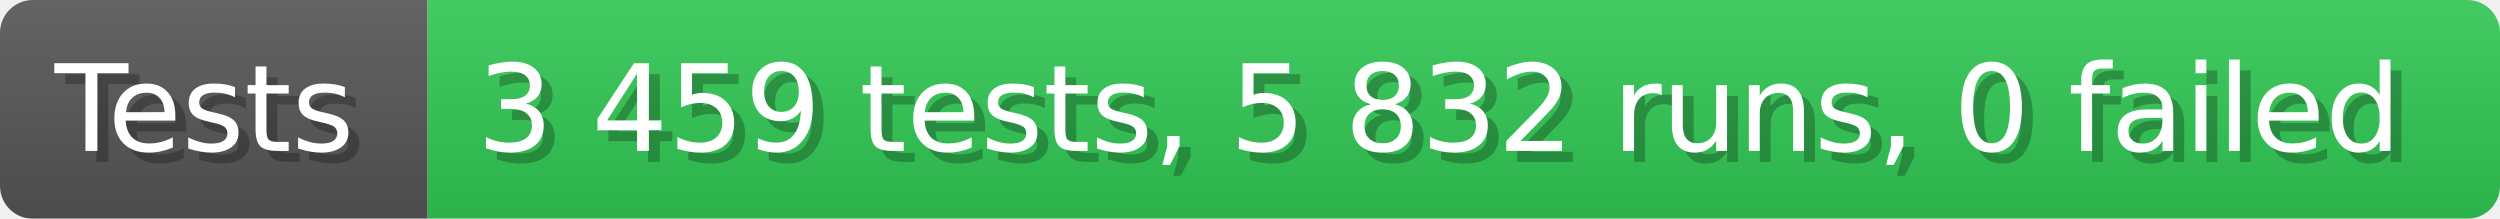
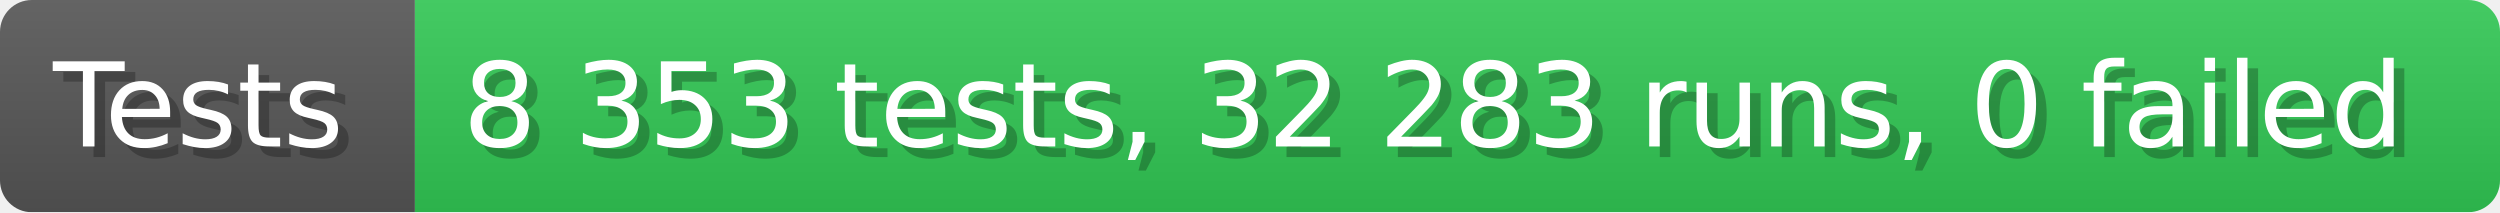
- <svg xmlns="http://www.w3.org/2000/svg" width="228.6" height="20" viewBox="0 0 2286 200" role="img" aria-label="Tests: 3 459 tests, 5 832 runs, 0 failed">
+ <svg xmlns="http://www.w3.org/2000/svg" width="235.6" height="20" viewBox="0 0 2356 200" role="img" aria-label="Tests: 8 353 tests, 32 283 runs, 0 failed">
  <linearGradient id="a" x2="0" y2="100%">
    <stop offset="0" stop-opacity=".1" stop-color="#EEE" />
    <stop offset="1" stop-opacity=".1" />
  </linearGradient>
  <mask id="m">
-     <rect width="2286" height="200" rx="30" fill="#FFF" />
+     <rect width="2356" height="200" rx="30" fill="#FFF" />
  </mask>
  <g mask="url(#m)">
    <rect width="391" height="200" fill="#555" />
-     <rect width="1895" height="200" fill="#31c653" x="391" />
-     <rect width="2286" height="200" fill="url(#a)" />
+     <rect width="1965" height="200" fill="#31c653" x="391" />
+     <rect width="2356" height="200" fill="url(#a)" />
  </g>
  <g aria-hidden="true" fill="#fff" text-anchor="start" font-family="Verdana,DejaVu Sans,sans-serif" font-size="110">
    <text x="60" y="148" textLength="291" fill="#000" opacity="0.25">Tests</text>
    <text x="50" y="138" textLength="291">Tests</text>
-     <text x="446" y="148" textLength="1795" fill="#000" opacity="0.25">3 459 tests, 5 832 runs, 0 failed</text>
-     <text x="436" y="138" textLength="1795">3 459 tests, 5 832 runs, 0 failed</text>
+     <text x="446" y="148" textLength="1865" fill="#000" opacity="0.25">8 353 tests, 32 283 runs, 0 failed</text>
+     <text x="436" y="138" textLength="1865">8 353 tests, 32 283 runs, 0 failed</text>
  </g>
</svg>
